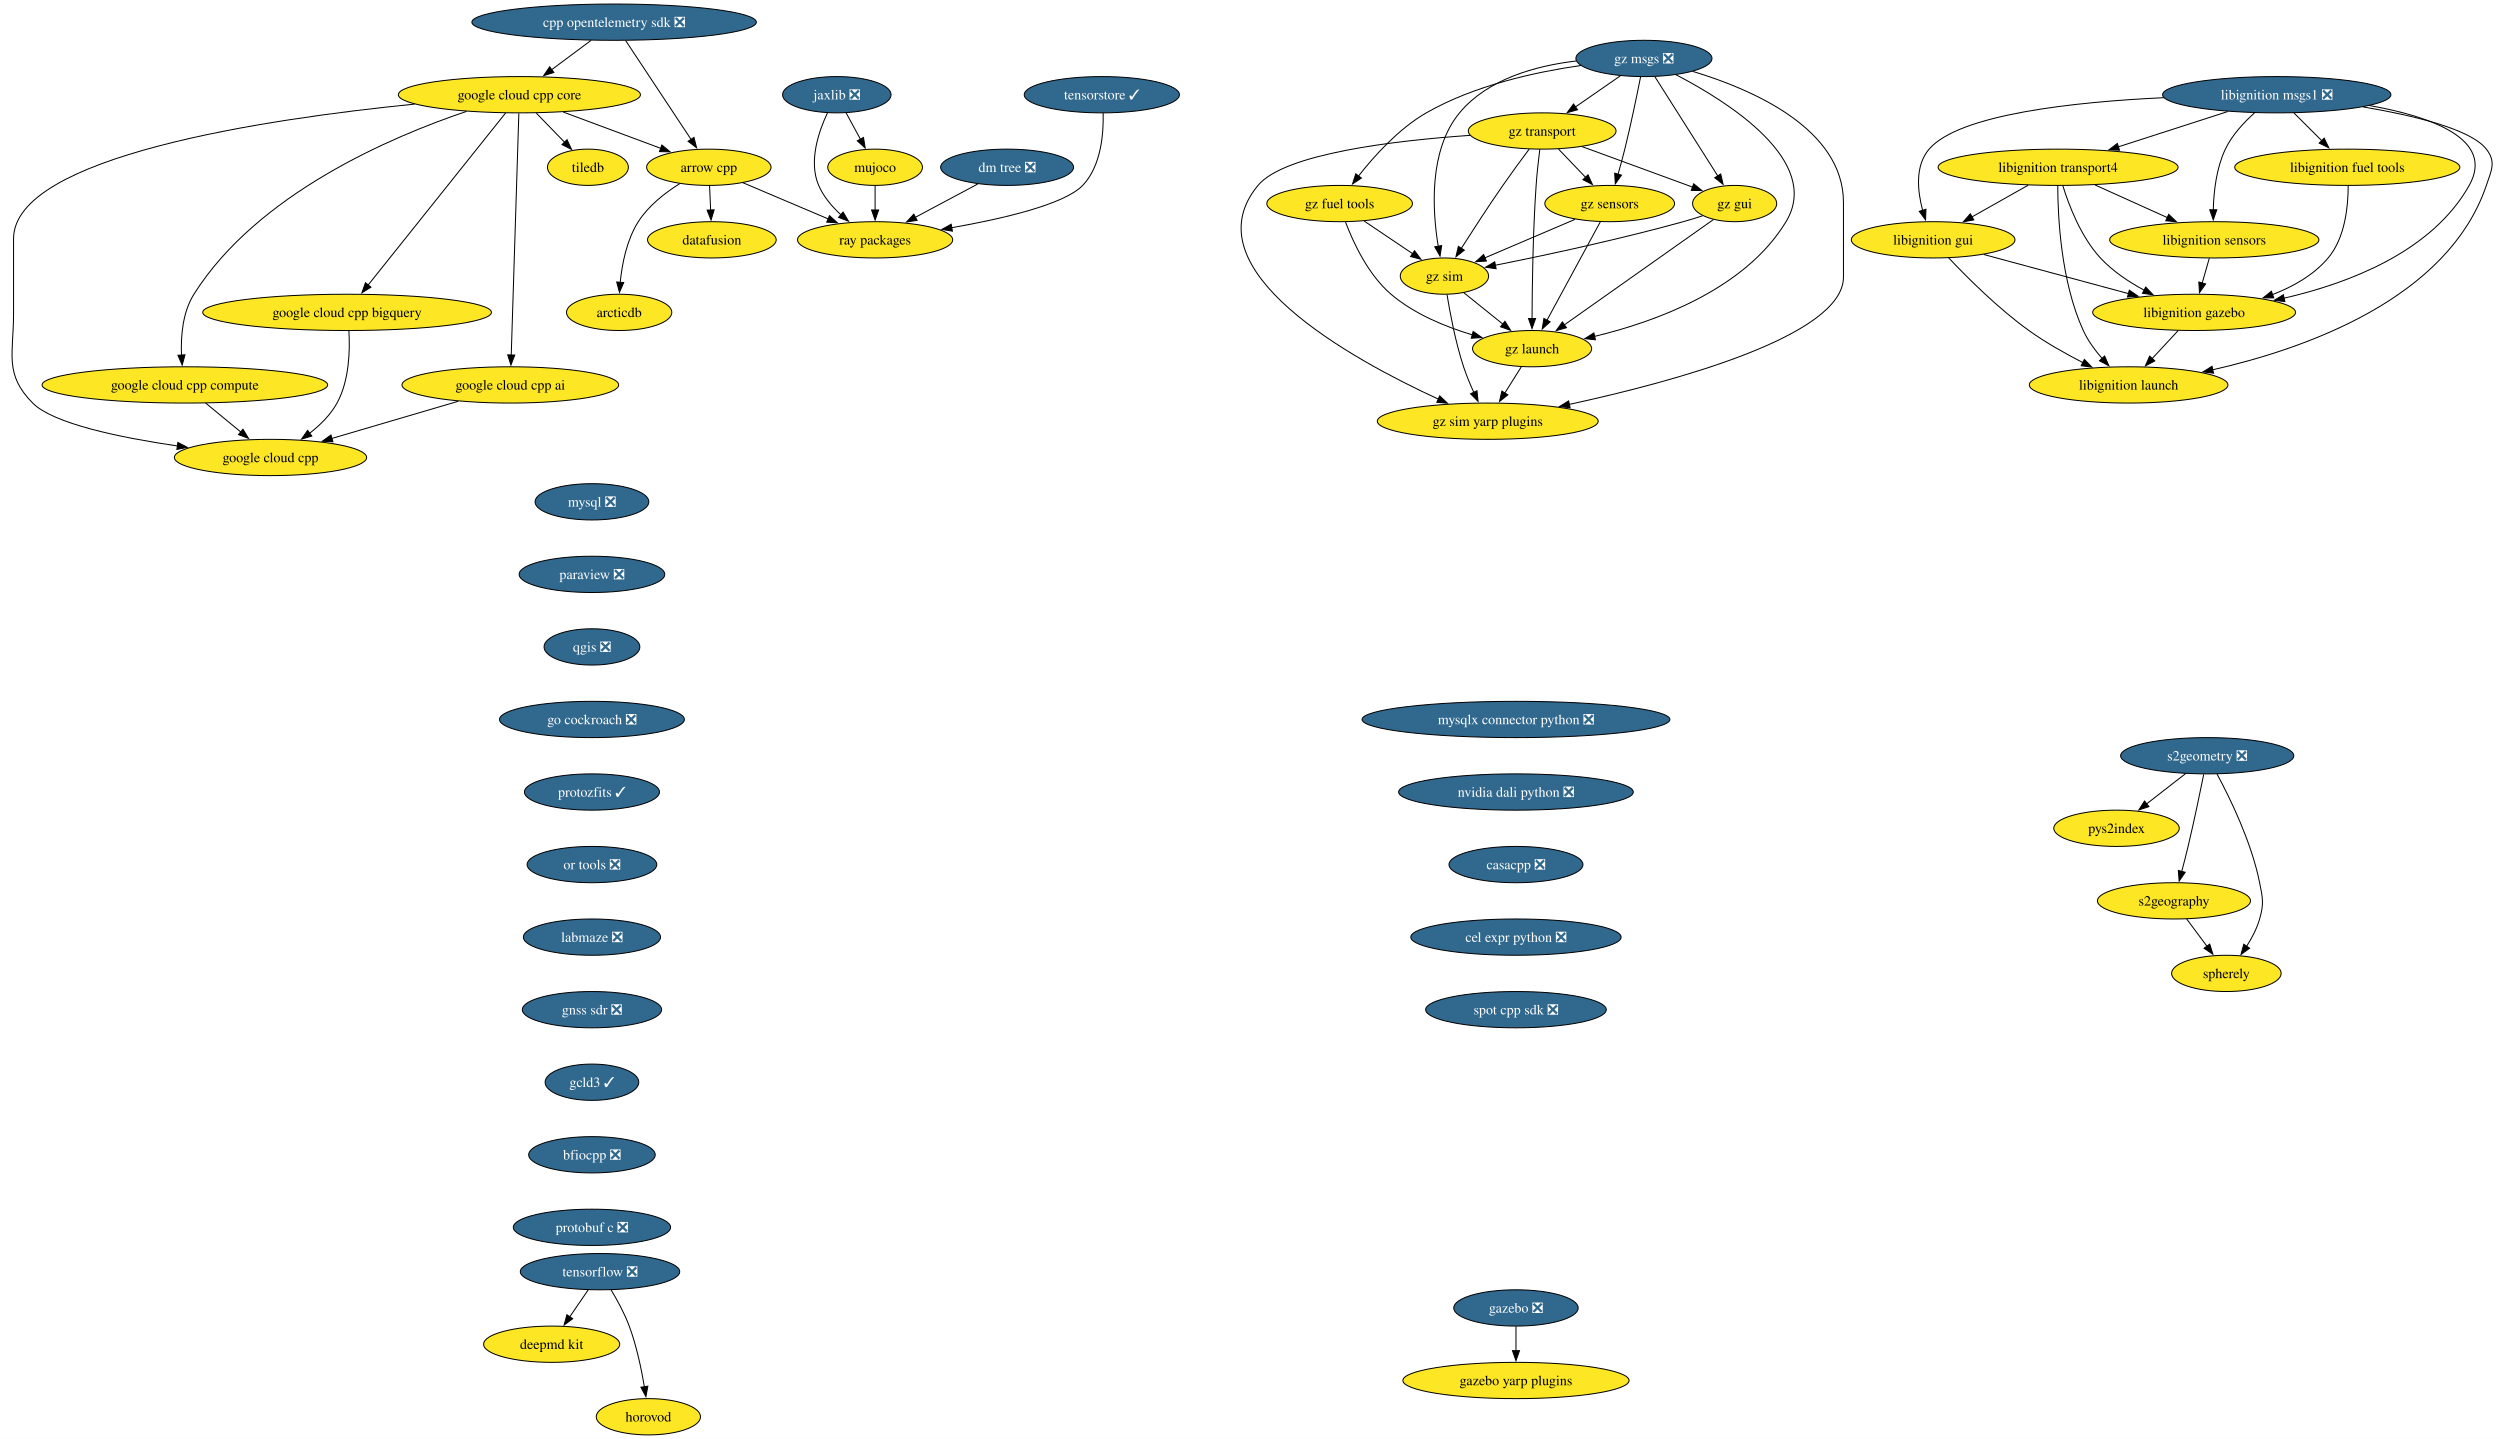
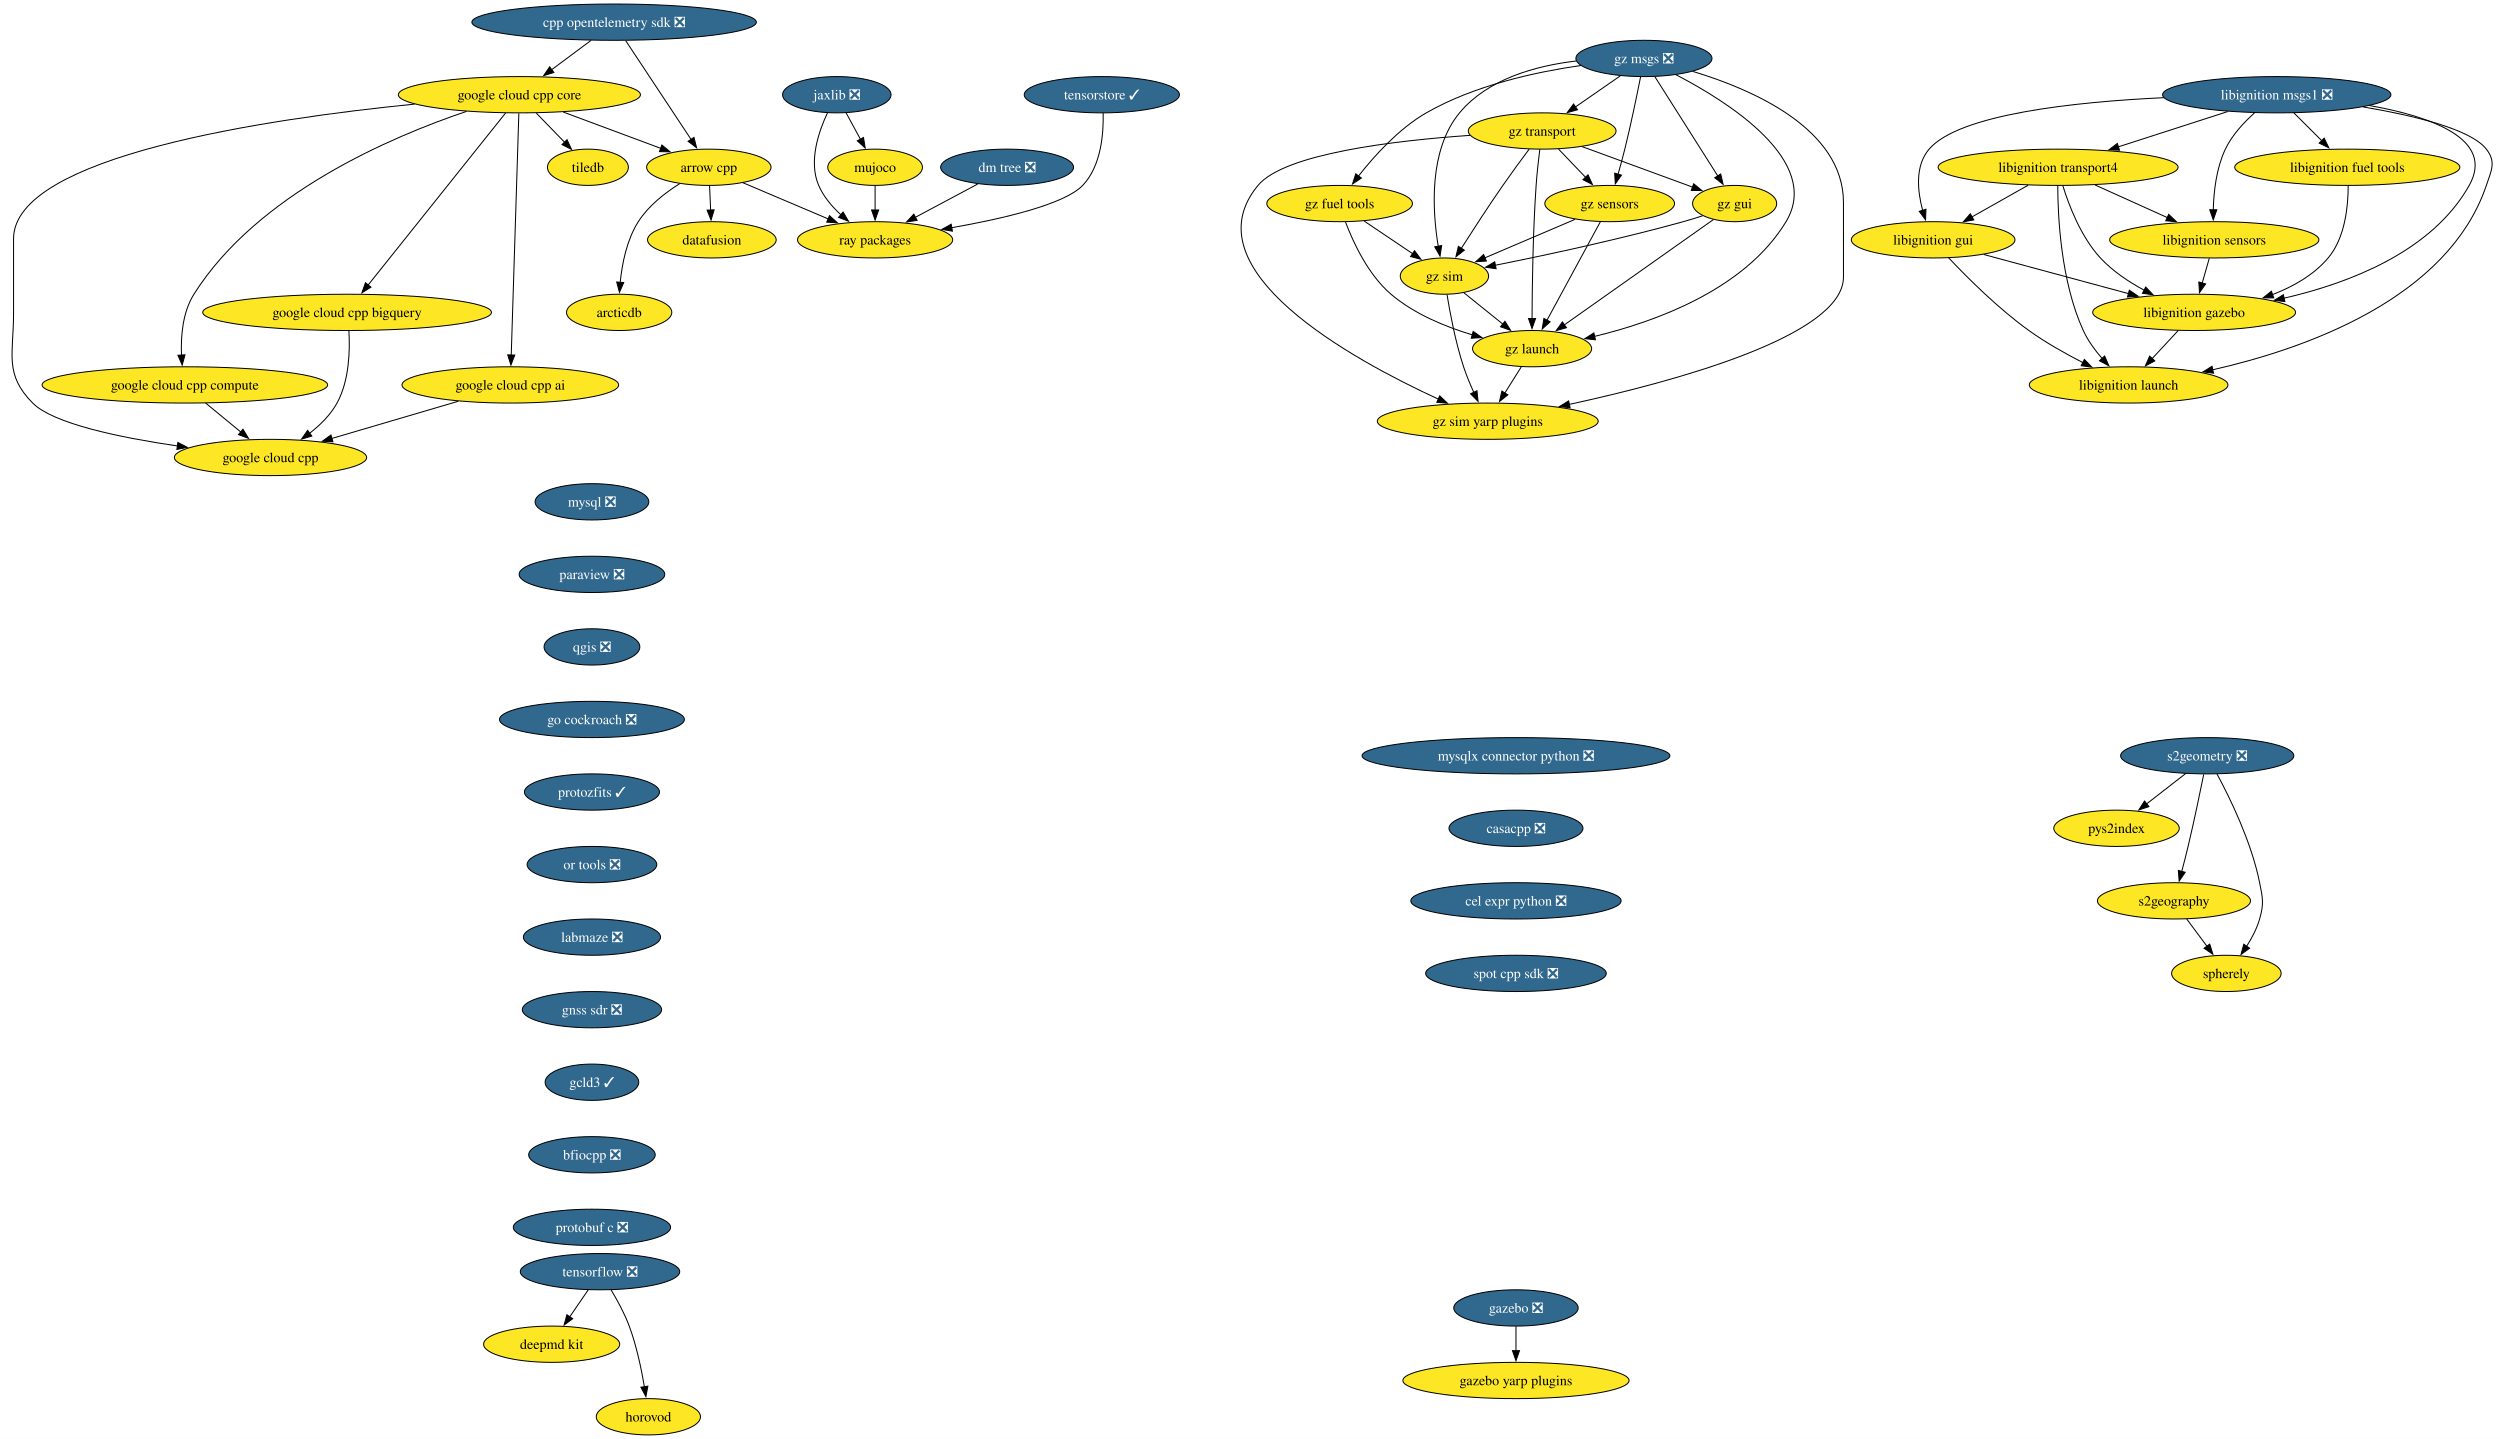
<svg xmlns="http://www.w3.org/2000/svg" xmlns:xlink="http://www.w3.org/1999/xlink" width="2481pt" height="1428pt" viewBox="0.00 0.00 2481.00 1428.00">
  <g id="graph0" class="graph" transform="scale(1 1) rotate(0) translate(4 1424)">
    <polygon fill="white" stroke="none" points="-4,4 -4,-1424 2477.27,-1424 2477.27,4 -4,4" />
    <g id="node1" class="node">
      <g id="a_node1">
        <a xlink:href="https://github.com/conda-forge/arrow-cpp-feedstock" xlink:title="arrow cpp">
          <ellipse fill="#fde725" stroke="black" cx="699.45" cy="-1258" rx="61.73" ry="18" />
          <text xml:space="preserve" text-anchor="middle" x="699.45" y="-1253.33" font-family="Times,serif" font-size="14.00">arrow cpp</text>
        </a>
      </g>
    </g>
    <g id="node2" class="node">
      <g id="a_node2">
        <a xlink:href="https://github.com/conda-forge/ray-packages-feedstock" xlink:title="ray packages">
          <ellipse fill="#fde725" stroke="black" cx="864.45" cy="-1186" rx="76.99" ry="18" />
          <text xml:space="preserve" text-anchor="middle" x="864.45" y="-1181.33" font-family="Times,serif" font-size="14.00">ray packages</text>
        </a>
      </g>
    </g>
    <g id="edge1" class="edge">
      <path fill="none" stroke="black" d="M733.24,-1242.67C757.71,-1232.28 791.09,-1218.12 818.05,-1206.68" />
      <polygon fill="black" stroke="black" points="819.19,-1210 827.03,-1202.88 816.45,-1203.56 819.19,-1210" />
    </g>
    <g id="node3" class="node">
      <g id="a_node3">
        <a xlink:href="https://github.com/conda-forge/datafusion-feedstock" xlink:title="datafusion">
          <ellipse fill="#fde725" stroke="black" cx="702.45" cy="-1186" rx="63.84" ry="18" />
          <text xml:space="preserve" text-anchor="middle" x="702.45" y="-1181.33" font-family="Times,serif" font-size="14.00">datafusion</text>
        </a>
      </g>
    </g>
    <g id="edge2" class="edge">
      <path fill="none" stroke="black" d="M700.19,-1239.7C700.5,-1232.41 700.87,-1223.73 701.23,-1215.54" />
      <polygon fill="black" stroke="black" points="704.72,-1215.76 701.65,-1205.62 697.73,-1215.46 704.72,-1215.76" />
    </g>
    <g id="node4" class="node">
      <g id="a_node4">
        <a xlink:href="https://github.com/conda-forge/arcticdb-feedstock" xlink:title="arcticdb">
          <ellipse fill="#fde725" stroke="black" cx="610.45" cy="-1114" rx="52.26" ry="18" />
          <text xml:space="preserve" text-anchor="middle" x="610.45" y="-1109.33" font-family="Times,serif" font-size="14.00">arcticdb</text>
        </a>
      </g>
    </g>
    <g id="edge3" class="edge">
      <path fill="none" stroke="black" d="M670.55,-1241.76C656.06,-1232.67 639.51,-1219.82 629.45,-1204 617.97,-1185.96 613.32,-1162.11 611.48,-1143.65" />
      <polygon fill="black" stroke="black" points="614.99,-1143.62 610.75,-1133.91 608.01,-1144.15 614.99,-1143.62" />
    </g>
    <g id="node5" class="node">
      <g id="a_node5">
        <a xlink:href="https://github.com/conda-forge/mysql-feedstock/pull/124" xlink:title="mysql ❎">
          <ellipse fill="#31688e" stroke="black" cx="583.45" cy="-926" rx="56.47" ry="18" />
          <text xml:space="preserve" text-anchor="middle" x="583.45" y="-921.33" font-family="Times,serif" font-size="14.00" fill="white">mysql ❎</text>
        </a>
      </g>
    </g>
    <g id="node6" class="node">
      <g id="a_node6">
        <a xlink:href="https://github.com/conda-forge/paraview-feedstock/pull/336" xlink:title="paraview ❎">
          <ellipse fill="#31688e" stroke="black" cx="583.45" cy="-854" rx="72.25" ry="18" />
          <text xml:space="preserve" text-anchor="middle" x="583.45" y="-849.33" font-family="Times,serif" font-size="14.00" fill="white">paraview ❎</text>
        </a>
      </g>
    </g>
    <g id="node7" class="node">
      <g id="a_node7">
        <a xlink:href="https://github.com/conda-forge/qgis-feedstock/pull/597" xlink:title="qgis ❎">
          <ellipse fill="#31688e" stroke="black" cx="583.45" cy="-782" rx="47.53" ry="18" />
          <text xml:space="preserve" text-anchor="middle" x="583.45" y="-777.33" font-family="Times,serif" font-size="14.00" fill="white">qgis ❎</text>
        </a>
      </g>
    </g>
    <g id="node8" class="node">
      <g id="a_node8">
        <a xlink:href="https://github.com/conda-forge/go-cockroach-feedstock/pull/42" xlink:title="go cockroach ❎">
          <ellipse fill="#31688e" stroke="black" cx="583.45" cy="-710" rx="91.72" ry="18" />
          <text xml:space="preserve" text-anchor="middle" x="583.45" y="-705.33" font-family="Times,serif" font-size="14.00" fill="white">go cockroach ❎</text>
        </a>
      </g>
    </g>
    <g id="node25" class="node">
      <g id="a_node25">
        <a xlink:href="https://github.com/conda-forge/protozfits-feedstock/pull/67" xlink:title="protozfits ✓">
          <ellipse fill="#31688e" stroke="black" cx="583.45" cy="-638" rx="66.99" ry="18" />
          <text xml:space="preserve" text-anchor="middle" x="583.45" y="-633.33" font-family="Times,serif" font-size="14.00" fill="white">protozfits ✓</text>
        </a>
      </g>
    </g>
    <g id="node9" class="node">
      <g id="a_node9">
        <a xlink:href="https://github.com/conda-forge/tiledb-feedstock" xlink:title="tiledb">
          <ellipse fill="#fde725" stroke="black" cx="579.45" cy="-1258" rx="40.16" ry="18" />
          <text xml:space="preserve" text-anchor="middle" x="579.45" y="-1253.33" font-family="Times,serif" font-size="14.00">tiledb</text>
        </a>
      </g>
    </g>
    <g id="node10" class="node">
      <g id="a_node10">
        <a xlink:href="https://github.com/conda-forge/tensorflow-feedstock/pull/494" xlink:title="tensorflow ❎">
          <ellipse fill="#31688e" stroke="black" cx="591.45" cy="-162" rx="79.09" ry="18" />
          <text xml:space="preserve" text-anchor="middle" x="591.45" y="-157.32" font-family="Times,serif" font-size="14.00" fill="white">tensorflow ❎</text>
        </a>
      </g>
    </g>
    <g id="node11" class="node">
      <g id="a_node11">
        <a xlink:href="https://github.com/conda-forge/deepmd-kit-feedstock" xlink:title="deepmd kit">
          <ellipse fill="#fde725" stroke="black" cx="543.45" cy="-90" rx="67.52" ry="18" />
          <text xml:space="preserve" text-anchor="middle" x="543.45" y="-85.33" font-family="Times,serif" font-size="14.00">deepmd kit</text>
        </a>
      </g>
    </g>
    <g id="edge7" class="edge">
      <path fill="none" stroke="black" d="M579.83,-144.05C574.29,-135.97 567.53,-126.12 561.35,-117.11" />
      <polygon fill="black" stroke="black" points="564.36,-115.31 555.82,-109.04 558.59,-119.26 564.36,-115.31" />
    </g>
    <g id="node12" class="node">
      <g id="a_node12">
        <a xlink:href="https://github.com/conda-forge/horovod-feedstock" xlink:title="horovod">
          <ellipse fill="#fde725" stroke="black" cx="639.45" cy="-18" rx="51.74" ry="18" />
          <text xml:space="preserve" text-anchor="middle" x="639.45" y="-13.32" font-family="Times,serif" font-size="14.00">horovod</text>
        </a>
      </g>
    </g>
    <g id="edge8" class="edge">
      <path fill="none" stroke="black" d="M602.44,-143.94C608.53,-133.84 615.78,-120.59 620.45,-108 627.69,-88.5 632.5,-65.53 635.48,-47.8" />
      <polygon fill="black" stroke="black" points="638.93,-48.4 637.01,-37.98 632.01,-47.32 638.93,-48.4" />
    </g>
    <g id="node13" class="node">
      <g id="a_node13">
        <a xlink:href="https://github.com/conda-forge/jaxlib-feedstock/pull/348" xlink:title="jaxlib ❎">
          <ellipse fill="#31688e" stroke="black" cx="826.45" cy="-1330" rx="53.84" ry="18" />
          <text xml:space="preserve" text-anchor="middle" x="826.45" y="-1325.33" font-family="Times,serif" font-size="14.00" fill="white">jaxlib ❎</text>
        </a>
      </g>
    </g>
    <g id="edge9" class="edge">
      <path fill="none" stroke="black" d="M817.18,-1311.98C808.49,-1293.59 798.23,-1263.75 808.45,-1240 813.26,-1228.82 821.72,-1218.89 830.63,-1210.74" />
      <polygon fill="black" stroke="black" points="832.67,-1213.6 838.05,-1204.47 828.15,-1208.25 832.67,-1213.6" />
    </g>
    <g id="node14" class="node">
      <g id="a_node14">
        <a xlink:href="https://github.com/conda-forge/mujoco-feedstock" xlink:title="mujoco">
          <ellipse fill="#fde725" stroke="black" cx="864.45" cy="-1258" rx="47" ry="18" />
          <text xml:space="preserve" text-anchor="middle" x="864.45" y="-1253.33" font-family="Times,serif" font-size="14.00">mujoco</text>
        </a>
      </g>
    </g>
    <g id="edge10" class="edge">
      <path fill="none" stroke="black" d="M835.65,-1312.05C839.94,-1304.14 845.16,-1294.54 849.96,-1285.69" />
      <polygon fill="black" stroke="black" points="852.92,-1287.58 854.61,-1277.12 846.77,-1284.24 852.92,-1287.58" />
    </g>
    <g id="edge11" class="edge">
      <path fill="none" stroke="black" d="M864.45,-1239.7C864.45,-1232.41 864.45,-1223.73 864.45,-1215.54" />
      <polygon fill="black" stroke="black" points="867.95,-1215.62 864.45,-1205.62 860.95,-1215.62 867.95,-1215.62" />
    </g>
    <g id="node15" class="node">
      <g id="a_node15">
        <a xlink:href="https://github.com/conda-forge/libignition-transport4-feedstock" xlink:title="libignition transport4">
          <ellipse fill="#fde725" stroke="black" cx="2038.45" cy="-1258" rx="119.08" ry="18" />
          <text xml:space="preserve" text-anchor="middle" x="2038.45" y="-1253.33" font-family="Times,serif" font-size="14.00">libignition transport4</text>
        </a>
      </g>
    </g>
    <g id="node16" class="node">
      <g id="a_node16">
        <a xlink:href="https://github.com/conda-forge/libignition-sensors-feedstock" xlink:title="libignition sensors">
          <ellipse fill="#fde725" stroke="black" cx="2193.45" cy="-1186" rx="103.82" ry="18" />
          <text xml:space="preserve" text-anchor="middle" x="2193.45" y="-1181.33" font-family="Times,serif" font-size="14.00">libignition sensors</text>
        </a>
      </g>
    </g>
    <g id="edge12" class="edge">
      <path fill="none" stroke="black" d="M2075.18,-1240.41C2096.69,-1230.7 2124.04,-1218.34 2147.03,-1207.96" />
      <polygon fill="black" stroke="black" points="2148.19,-1211.28 2155.87,-1203.97 2145.31,-1204.9 2148.19,-1211.28" />
    </g>
    <g id="node17" class="node">
      <g id="a_node17">
        <a xlink:href="https://github.com/conda-forge/libignition-gui-feedstock" xlink:title="libignition gui">
          <ellipse fill="#fde725" stroke="black" cx="1914.45" cy="-1186" rx="81.2" ry="18" />
          <text xml:space="preserve" text-anchor="middle" x="1914.45" y="-1181.33" font-family="Times,serif" font-size="14.00">libignition gui</text>
        </a>
      </g>
    </g>
    <g id="edge13" class="edge">
      <path fill="none" stroke="black" d="M2008.75,-1240.23C1992.02,-1230.79 1970.94,-1218.89 1952.95,-1208.74" />
      <polygon fill="black" stroke="black" points="1954.8,-1205.76 1944.37,-1203.89 1951.36,-1211.86 1954.8,-1205.76" />
    </g>
    <g id="node18" class="node">
      <g id="a_node18">
        <a xlink:href="https://github.com/conda-forge/libignition-gazebo-feedstock" xlink:title="libignition gazebo">
          <ellipse fill="#fde725" stroke="black" cx="2173.45" cy="-1114" rx="100.66" ry="18" />
          <text xml:space="preserve" text-anchor="middle" x="2173.45" y="-1109.33" font-family="Times,serif" font-size="14.00">libignition gazebo</text>
        </a>
      </g>
    </g>
    <g id="edge14" class="edge">
      <path fill="none" stroke="black" d="M2043.12,-1239.8C2049.1,-1220.43 2061.06,-1188.94 2080.45,-1168 2092.57,-1154.91 2108.67,-1144.19 2124.07,-1135.89" />
      <polygon fill="black" stroke="black" points="2125.38,-1139.16 2132.69,-1131.49 2122.19,-1132.92 2125.38,-1139.16" />
    </g>
    <g id="node19" class="node">
      <g id="a_node19">
        <a xlink:href="https://github.com/conda-forge/libignition-launch-feedstock" xlink:title="libignition launch">
          <ellipse fill="#fde725" stroke="black" cx="2108.45" cy="-1042" rx="98.56" ry="18" />
          <text xml:space="preserve" text-anchor="middle" x="2108.45" y="-1037.33" font-family="Times,serif" font-size="14.00">libignition launch</text>
        </a>
      </g>
    </g>
    <g id="edge15" class="edge">
      <path fill="none" stroke="black" d="M2038.12,-1239.68C2038.18,-1209.2 2041.21,-1144.62 2063.45,-1096 2068.02,-1086 2075.03,-1076.41 2082.17,-1068.2" />
      <polygon fill="black" stroke="black" points="2084.62,-1070.72 2088.83,-1061 2079.48,-1065.97 2084.62,-1070.72" />
    </g>
    <g id="edge16" class="edge">
      <path fill="none" stroke="black" d="M2188.5,-1167.7C2186.37,-1160.24 2183.83,-1151.32 2181.44,-1142.97" />
      <polygon fill="black" stroke="black" points="2184.86,-1142.21 2178.75,-1133.56 2178.13,-1144.14 2184.86,-1142.21" />
    </g>
    <g id="edge17" class="edge">
      <path fill="none" stroke="black" d="M1964.69,-1171.42C2005.65,-1160.35 2063.79,-1144.64 2108.31,-1132.6" />
      <polygon fill="black" stroke="black" points="2109.12,-1136.01 2117.86,-1130.02 2107.29,-1129.25 2109.12,-1136.01" />
    </g>
    <g id="edge18" class="edge">
      <path fill="none" stroke="black" d="M1929.79,-1168.18C1947.7,-1149.17 1978.78,-1118 2009.45,-1096 2026.14,-1084.03 2045.85,-1072.94 2063.28,-1064.03" />
      <polygon fill="black" stroke="black" points="2064.5,-1067.33 2071.88,-1059.72 2061.37,-1061.07 2064.5,-1067.33" />
    </g>
    <g id="edge19" class="edge">
      <path fill="none" stroke="black" d="M2157.71,-1096.05C2149.89,-1087.63 2140.28,-1077.28 2131.63,-1067.97" />
      <polygon fill="black" stroke="black" points="2134.44,-1065.84 2125.07,-1060.9 2129.31,-1070.61 2134.44,-1065.84" />
    </g>
    <g id="node20" class="node">
      <g id="a_node20">
        <a xlink:href="https://github.com/conda-forge/libignition-msgs1-feedstock/pull/123" xlink:title="libignition msgs1 ❎">
          <ellipse fill="#31688e" stroke="black" cx="2255.45" cy="-1330" rx="113.29" ry="18" />
          <text xml:space="preserve" text-anchor="middle" x="2255.45" y="-1325.33" font-family="Times,serif" font-size="14.00" fill="white">libignition msgs1 ❎</text>
        </a>
      </g>
    </g>
    <g id="edge20" class="edge">
      <path fill="none" stroke="black" d="M2206.75,-1313.29C2174.61,-1302.92 2132.3,-1289.27 2098.14,-1278.26" />
      <polygon fill="black" stroke="black" points="2099.39,-1274.98 2088.8,-1275.24 2097.24,-1281.64 2099.39,-1274.98" />
    </g>
    <g id="edge21" class="edge">
      <path fill="none" stroke="black" d="M2233.4,-1311.97C2222.85,-1302.55 2211.09,-1289.95 2204.45,-1276 2195.48,-1257.18 2192.89,-1233.7 2192.45,-1215.59" />
      <polygon fill="black" stroke="black" points="2195.95,-1215.8 2192.44,-1205.8 2188.95,-1215.81 2195.95,-1215.8" />
    </g>
    <g id="edge22" class="edge">
      <path fill="none" stroke="black" d="M2143.54,-1327.07C2054.54,-1322.88 1940.19,-1310.66 1910.45,-1276 1896.37,-1259.59 1898.86,-1234.57 1904.02,-1215.23" />
      <polygon fill="black" stroke="black" points="1907.33,-1216.36 1906.91,-1205.78 1900.64,-1214.31 1907.33,-1216.36" />
    </g>
    <g id="edge23" class="edge">
      <path fill="none" stroke="black" d="M2347.63,-1319.23C2408.35,-1308.43 2472.28,-1286.02 2446.45,-1240 2409.55,-1174.25 2327.2,-1142.9 2262.54,-1128.06" />
      <polygon fill="black" stroke="black" points="2263.5,-1124.69 2252.99,-1125.97 2262.01,-1131.53 2263.5,-1124.69" />
    </g>
    <g id="edge24" class="edge">
      <path fill="none" stroke="black" d="M2341.14,-1317.89C2391.44,-1309.41 2448.07,-1295.79 2463.45,-1276 2473.27,-1263.37 2468.58,-1255.16 2463.45,-1240 2425.47,-1127.72 2284.2,-1077.94 2191.73,-1057.01" />
      <polygon fill="black" stroke="black" points="2192.7,-1053.64 2182.19,-1054.92 2191.21,-1060.47 2192.7,-1053.64" />
    </g>
    <g id="node21" class="node">
      <g id="a_node21">
        <a xlink:href="https://github.com/conda-forge/libignition-fuel-tools-feedstock" xlink:title="libignition fuel tools">
          <ellipse fill="#fde725" stroke="black" cx="2325.45" cy="-1258" rx="111.71" ry="18" />
          <text xml:space="preserve" text-anchor="middle" x="2325.45" y="-1253.33" font-family="Times,serif" font-size="14.00">libignition fuel tools</text>
        </a>
      </g>
    </g>
    <g id="edge25" class="edge">
      <path fill="none" stroke="black" d="M2272.39,-1312.05C2280.7,-1303.75 2290.86,-1293.58 2300.07,-1284.38" />
      <polygon fill="black" stroke="black" points="2302.51,-1286.89 2307.1,-1277.35 2297.56,-1281.94 2302.51,-1286.89" />
    </g>
    <g id="edge26" class="edge">
      <path fill="none" stroke="black" d="M2326.33,-1239.52C2326.37,-1219.89 2323.47,-1188.16 2306.45,-1168 2292.18,-1151.1 2271.76,-1139.54 2251.19,-1131.66" />
      <polygon fill="black" stroke="black" points="2252.48,-1128.4 2241.88,-1128.36 2250.14,-1135 2252.48,-1128.4" />
    </g>
    <g id="node22" class="node">
      <g id="a_node22">
        <a xlink:href="https://github.com/conda-forge/gazebo-feedstock/pull/267" xlink:title="gazebo ❎">
          <ellipse fill="#31688e" stroke="black" cx="1500.45" cy="-126" rx="61.73" ry="18" />
          <text xml:space="preserve" text-anchor="middle" x="1500.45" y="-121.33" font-family="Times,serif" font-size="14.00" fill="white">gazebo ❎</text>
        </a>
      </g>
    </g>
    <g id="node23" class="node">
      <g id="a_node23">
        <a xlink:href="https://github.com/conda-forge/gazebo-yarp-plugins-feedstock" xlink:title="gazebo yarp plugins">
          <ellipse fill="#fde725" stroke="black" cx="1500.45" cy="-54" rx="112.24" ry="18" />
          <text xml:space="preserve" text-anchor="middle" x="1500.45" y="-49.33" font-family="Times,serif" font-size="14.00">gazebo yarp plugins</text>
        </a>
      </g>
    </g>
    <g id="edge27" class="edge">
      <path fill="none" stroke="black" d="M1500.45,-107.7C1500.45,-100.41 1500.45,-91.73 1500.45,-83.54" />
      <polygon fill="black" stroke="black" points="1503.95,-83.62 1500.45,-73.62 1496.95,-83.62 1503.95,-83.62" />
    </g>
    <g id="node24" class="node">
      <g id="a_node24">
        <a xlink:href="https://github.com/conda-forge/google-cloud-cpp-feedstock" xlink:title="google cloud cpp">
          <ellipse fill="#fde725" stroke="black" cx="264.45" cy="-970" rx="95.4" ry="18" />
          <text xml:space="preserve" text-anchor="middle" x="264.45" y="-965.33" font-family="Times,serif" font-size="14.00">google cloud cpp</text>
        </a>
      </g>
    </g>
    <g id="node31" class="node">
      <g id="a_node31">
        <a xlink:href="https://github.com/conda-forge/or-tools-feedstock/pull/70" xlink:title="or tools ❎">
          <ellipse fill="#31688e" stroke="black" cx="583.45" cy="-566" rx="64.36" ry="18" />
          <text xml:space="preserve" text-anchor="middle" x="583.45" y="-561.33" font-family="Times,serif" font-size="14.00" fill="white">or tools ❎</text>
        </a>
      </g>
    </g>
    <g id="node26" class="node">
      <g id="a_node26">
        <a xlink:href="https://github.com/conda-forge/s2geometry-feedstock/pull/39" xlink:title="s2geometry ❎">
          <ellipse fill="#31688e" stroke="black" cx="2186.45" cy="-674" rx="85.93" ry="18" />
          <text xml:space="preserve" text-anchor="middle" x="2186.45" y="-669.33" font-family="Times,serif" font-size="14.00" fill="white">s2geometry ❎</text>
        </a>
      </g>
    </g>
    <g id="node27" class="node">
      <g id="a_node27">
        <a xlink:href="https://github.com/conda-forge/pys2index-feedstock" xlink:title="pys2index">
          <ellipse fill="#fde725" stroke="black" cx="2096.45" cy="-602" rx="62.26" ry="18" />
          <text xml:space="preserve" text-anchor="middle" x="2096.45" y="-597.33" font-family="Times,serif" font-size="14.00">pys2index</text>
        </a>
      </g>
    </g>
    <g id="edge29" class="edge">
      <path fill="none" stroke="black" d="M2165.12,-656.41C2153.49,-647.37 2138.92,-636.03 2126.19,-626.13" />
      <polygon fill="black" stroke="black" points="2128.55,-623.53 2118.51,-620.16 2124.25,-629.06 2128.55,-623.53" />
    </g>
    <g id="node28" class="node">
      <g id="a_node28">
        <a xlink:href="https://github.com/conda-forge/s2geography-feedstock" xlink:title="s2geography">
          <ellipse fill="#fde725" stroke="black" cx="2153.45" cy="-530" rx="75.94" ry="18" />
          <text xml:space="preserve" text-anchor="middle" x="2153.45" y="-525.33" font-family="Times,serif" font-size="14.00">s2geography</text>
        </a>
      </g>
    </g>
    <g id="edge30" class="edge">
      <path fill="none" stroke="black" d="M2182.98,-655.55C2179.35,-637.57 2173.35,-608.74 2167.45,-584 2165.52,-575.91 2163.28,-567.18 2161.16,-559.17" />
      <polygon fill="black" stroke="black" points="2164.56,-558.35 2158.59,-549.6 2157.8,-560.16 2164.56,-558.35" />
    </g>
    <g id="node29" class="node">
      <g id="a_node29">
        <a xlink:href="https://github.com/conda-forge/spherely-feedstock" xlink:title="spherely">
          <ellipse fill="#fde725" stroke="black" cx="2205.45" cy="-458" rx="54.36" ry="18" />
          <text xml:space="preserve" text-anchor="middle" x="2205.45" y="-453.32" font-family="Times,serif" font-size="14.00">spherely</text>
        </a>
      </g>
    </g>
    <g id="edge31" class="edge">
      <path fill="none" stroke="black" d="M2196.14,-655.89C2208.81,-632.44 2230.35,-588.57 2238.45,-548 2241.58,-532.31 2242.85,-527.38 2238.45,-512 2235.74,-502.52 2230.78,-493.08 2225.52,-484.85" />
      <polygon fill="black" stroke="black" points="2228.5,-483 2219.95,-476.74 2222.73,-486.96 2228.5,-483" />
    </g>
    <g id="edge32" class="edge">
      <path fill="none" stroke="black" d="M2166.04,-512.05C2172.1,-503.89 2179.51,-493.91 2186.26,-484.82" />
      <polygon fill="black" stroke="black" points="2188.92,-487.12 2192.07,-477 2183.3,-482.94 2188.92,-487.12" />
    </g>
    <g id="node30" class="node">
      <g id="a_node30">
        <a xlink:href="https://github.com/conda-forge/dm-tree-feedstock/pull/50" xlink:title="dm tree ❎">
          <ellipse fill="#31688e" stroke="black" cx="995.45" cy="-1258" rx="65.94" ry="18" />
          <text xml:space="preserve" text-anchor="middle" x="995.45" y="-1253.33" font-family="Times,serif" font-size="14.00" fill="white">dm tree ❎</text>
        </a>
      </g>
    </g>
    <g id="edge33" class="edge">
      <path fill="none" stroke="black" d="M966.38,-1241.46C948.15,-1231.72 924.4,-1219.03 904.41,-1208.35" />
      <polygon fill="black" stroke="black" points="906.15,-1205.32 895.68,-1203.69 902.85,-1211.49 906.15,-1205.32" />
    </g>
    <g id="node32" class="node">
      <g id="a_node32">
        <a xlink:href="https://github.com/conda-forge/labmaze-feedstock/pull/20" xlink:title="labmaze ❎">
          <ellipse fill="#31688e" stroke="black" cx="583.45" cy="-494" rx="68.04" ry="18" />
          <text xml:space="preserve" text-anchor="middle" x="583.45" y="-489.32" font-family="Times,serif" font-size="14.00" fill="white">labmaze ❎</text>
        </a>
      </g>
    </g>
    <g id="node46" class="node">
      <g id="a_node46">
        <a xlink:href="https://github.com/conda-forge/gnss-sdr-feedstock/pull/50" xlink:title="gnss sdr ❎">
          <ellipse fill="#31688e" stroke="black" cx="583.45" cy="-422" rx="69.1" ry="18" />
          <text xml:space="preserve" text-anchor="middle" x="583.45" y="-417.32" font-family="Times,serif" font-size="14.00" fill="white">gnss sdr ❎</text>
        </a>
      </g>
    </g>
    <g id="node33" class="node">
      <g id="a_node33">
        <a xlink:href="https://github.com/conda-forge/cpp-opentelemetry-sdk-feedstock/pull/88" xlink:title="cpp opentelemetry sdk ❎">
          <ellipse fill="#31688e" stroke="black" cx="605.45" cy="-1402" rx="141.17" ry="18" />
          <text xml:space="preserve" text-anchor="middle" x="605.45" y="-1397.33" font-family="Times,serif" font-size="14.00" fill="white">cpp opentelemetry sdk ❎</text>
        </a>
      </g>
    </g>
    <g id="edge36" class="edge">
      <path fill="none" stroke="black" d="M616.97,-1383.59C633.2,-1359.08 662.91,-1314.19 681.89,-1285.52" />
      <polygon fill="black" stroke="black" points="684.68,-1287.64 687.29,-1277.37 678.85,-1283.78 684.68,-1287.64" />
    </g>
    <g id="node34" class="node">
      <g id="a_node34">
        <a xlink:href="https://github.com/conda-forge/google-cloud-cpp-core-feedstock" xlink:title="google cloud cpp core">
          <ellipse fill="#fde725" stroke="black" cx="511.45" cy="-1330" rx="120.13" ry="18" />
          <text xml:space="preserve" text-anchor="middle" x="511.45" y="-1325.33" font-family="Times,serif" font-size="14.00">google cloud cpp core</text>
        </a>
      </g>
    </g>
    <g id="edge37" class="edge">
      <path fill="none" stroke="black" d="M582.69,-1384.05C570.89,-1375.26 556.27,-1364.38 543.36,-1354.76" />
      <polygon fill="black" stroke="black" points="545.64,-1352.1 535.53,-1348.94 541.46,-1357.72 545.64,-1352.1" />
    </g>
    <g id="edge38" class="edge">
      <path fill="none" stroke="black" d="M555.05,-1312.76C584.03,-1301.97 622.09,-1287.8 651.86,-1276.72" />
      <polygon fill="black" stroke="black" points="652.85,-1280.09 661,-1273.32 650.41,-1273.53 652.85,-1280.09" />
    </g>
    <g id="edge39" class="edge">
      <path fill="none" stroke="black" d="M528.26,-1311.7C536.69,-1303.02 547.03,-1292.37 556.21,-1282.92" />
      <polygon fill="black" stroke="black" points="558.71,-1285.37 563.17,-1275.76 553.69,-1280.49 558.71,-1285.37" />
    </g>
    <g id="edge40" class="edge">
      <path fill="none" stroke="black" d="M407.43,-1320.68C260.39,-1306.01 9.45,-1268.97 9.45,-1187 9.45,-1187 9.45,-1187 9.45,-1113 9.45,-1072.55 0,-1052.75 28.45,-1024 48.7,-1003.54 114.95,-989.79 172.13,-981.43" />
      <polygon fill="black" stroke="black" points="172.51,-984.91 181.92,-980.05 171.53,-977.98 172.51,-984.91" />
    </g>
    <g id="node35" class="node">
      <g id="a_node35">
        <a xlink:href="https://github.com/conda-forge/google-cloud-cpp-compute-feedstock" xlink:title="google cloud cpp compute">
          <ellipse fill="#fde725" stroke="black" cx="179.45" cy="-1042" rx="141.7" ry="18" />
          <text xml:space="preserve" text-anchor="middle" x="179.45" y="-1037.33" font-family="Times,serif" font-size="14.00">google cloud cpp compute</text>
        </a>
      </g>
    </g>
    <g id="edge41" class="edge">
      <path fill="none" stroke="black" d="M458.99,-1313.47C384.8,-1288.48 251.27,-1231.77 188.45,-1132 177.18,-1114.1 175.35,-1090.07 176.11,-1071.48" />
      <polygon fill="black" stroke="black" points="179.59,-1071.91 176.8,-1061.69 172.61,-1071.42 179.59,-1071.91" />
    </g>
    <g id="node36" class="node">
      <g id="a_node36">
        <a xlink:href="https://github.com/conda-forge/google-cloud-cpp-bigquery-feedstock" xlink:title="google cloud cpp bigquery">
          <ellipse fill="#fde725" stroke="black" cx="340.45" cy="-1114" rx="143.28" ry="18" />
          <text xml:space="preserve" text-anchor="middle" x="340.45" y="-1109.33" font-family="Times,serif" font-size="14.00">google cloud cpp bigquery</text>
        </a>
      </g>
    </g>
    <g id="edge42" class="edge">
      <path fill="none" stroke="black" d="M497.74,-1311.85C467.85,-1274.44 396.64,-1185.32 361.21,-1140.98" />
      <polygon fill="black" stroke="black" points="364.14,-1139.04 355.16,-1133.41 358.67,-1143.41 364.14,-1139.04" />
    </g>
    <g id="node37" class="node">
      <g id="a_node37">
        <a xlink:href="https://github.com/conda-forge/google-cloud-cpp-ai-feedstock" xlink:title="google cloud cpp ai">
          <ellipse fill="#fde725" stroke="black" cx="502.45" cy="-1042" rx="107.5" ry="18" />
          <text xml:space="preserve" text-anchor="middle" x="502.45" y="-1037.33" font-family="Times,serif" font-size="14.00">google cloud cpp ai</text>
        </a>
      </g>
    </g>
    <g id="edge43" class="edge">
      <path fill="none" stroke="black" d="M510.9,-1311.54C509.4,-1263.76 505.2,-1130.51 503.35,-1071.61" />
      <polygon fill="black" stroke="black" points="506.85,-1071.63 503.04,-1061.74 499.85,-1071.85 506.85,-1071.63" />
    </g>
    <g id="edge69" class="edge">
      <path fill="none" stroke="black" d="M200.02,-1024.05C210.49,-1015.43 223.4,-1004.8 234.91,-995.32" />
      <polygon fill="black" stroke="black" points="237.1,-998.05 242.6,-988.99 232.65,-992.65 237.1,-998.05" />
    </g>
    <g id="edge70" class="edge">
      <path fill="none" stroke="black" d="M342.24,-1095.78C343.4,-1076.95 342.82,-1046.48 330.45,-1024 323.98,-1012.25 313.74,-1002.14 303.23,-994" />
      <polygon fill="black" stroke="black" points="305.41,-991.25 295.25,-988.24 301.31,-996.93 305.41,-991.25" />
    </g>
    <g id="edge71" class="edge">
      <path fill="none" stroke="black" d="M450.81,-1025.81C413.82,-1014.93 363.88,-1000.24 325.01,-988.81" />
      <polygon fill="black" stroke="black" points="326.39,-985.57 315.81,-986.11 324.42,-992.29 326.39,-985.57" />
    </g>
    <g id="node38" class="node">
      <g id="a_node38">
        <a xlink:href="https://github.com/conda-forge/gz-msgs-feedstock/pull/97" xlink:title="gz msgs ❎">
          <ellipse fill="#31688e" stroke="black" cx="1627.45" cy="-1366" rx="67.52" ry="18" />
          <text xml:space="preserve" text-anchor="middle" x="1627.45" y="-1361.33" font-family="Times,serif" font-size="14.00" fill="white">gz msgs ❎</text>
        </a>
      </g>
    </g>
    <g id="node39" class="node">
      <g id="a_node39">
        <a xlink:href="https://github.com/conda-forge/gz-transport-feedstock" xlink:title="gz transport">
          <ellipse fill="#fde725" stroke="black" cx="1526.45" cy="-1294" rx="73.3" ry="18" />
          <text xml:space="preserve" text-anchor="middle" x="1526.45" y="-1289.33" font-family="Times,serif" font-size="14.00">gz transport</text>
        </a>
      </g>
    </g>
    <g id="edge44" class="edge">
      <path fill="none" stroke="black" d="M1604.02,-1348.76C1590.73,-1339.55 1573.89,-1327.88 1559.3,-1317.77" />
      <polygon fill="black" stroke="black" points="1561.55,-1315.07 1551.34,-1312.25 1557.57,-1320.82 1561.55,-1315.07" />
    </g>
    <g id="node40" class="node">
      <g id="a_node40">
        <a xlink:href="https://github.com/conda-forge/gz-fuel-tools-feedstock" xlink:title="gz fuel tools">
          <ellipse fill="#fde725" stroke="black" cx="1325.45" cy="-1222" rx="72.25" ry="18" />
          <text xml:space="preserve" text-anchor="middle" x="1325.45" y="-1217.33" font-family="Times,serif" font-size="14.00">gz fuel tools</text>
        </a>
      </g>
    </g>
    <g id="edge45" class="edge">
      <path fill="none" stroke="black" d="M1564.9,-1359.01C1519.82,-1352.54 1458.82,-1339.22 1411.45,-1312 1384.11,-1296.29 1359.85,-1269.34 1344.13,-1249.21" />
      <polygon fill="black" stroke="black" points="1347.06,-1247.29 1338.24,-1241.43 1341.49,-1251.51 1347.06,-1247.29" />
    </g>
    <g id="node41" class="node">
      <g id="a_node41">
        <a xlink:href="https://github.com/conda-forge/gz-gui-feedstock" xlink:title="gz gui">
          <ellipse fill="#fde725" stroke="black" cx="1717.45" cy="-1222" rx="41.74" ry="18" />
          <text xml:space="preserve" text-anchor="middle" x="1717.45" y="-1217.33" font-family="Times,serif" font-size="14.00">gz gui</text>
        </a>
      </g>
    </g>
    <g id="edge46" class="edge">
      <path fill="none" stroke="black" d="M1638.3,-1347.87C1653.86,-1323.33 1682.63,-1277.94 1700.86,-1249.17" />
      <polygon fill="black" stroke="black" points="1703.63,-1251.35 1706.02,-1241.03 1697.71,-1247.6 1703.63,-1251.35" />
    </g>
    <g id="node42" class="node">
      <g id="a_node42">
        <a xlink:href="https://github.com/conda-forge/gz-sensors-feedstock" xlink:title="gz sensors">
          <ellipse fill="#fde725" stroke="black" cx="1593.45" cy="-1222" rx="64.36" ry="18" />
          <text xml:space="preserve" text-anchor="middle" x="1593.45" y="-1217.33" font-family="Times,serif" font-size="14.00">gz sensors</text>
        </a>
      </g>
    </g>
    <g id="edge47" class="edge">
      <path fill="none" stroke="black" d="M1624.07,-1347.53C1620.51,-1329.53 1614.57,-1300.69 1608.45,-1276 1606.44,-1267.89 1604.05,-1259.15 1601.78,-1251.14" />
      <polygon fill="black" stroke="black" points="1605.15,-1250.2 1599.02,-1241.56 1598.43,-1252.14 1605.15,-1250.2" />
    </g>
    <g id="node43" class="node">
      <g id="a_node43">
        <a xlink:href="https://github.com/conda-forge/gz-sim-feedstock" xlink:title="gz sim">
          <ellipse fill="#fde725" stroke="black" cx="1429.45" cy="-1150" rx="43.84" ry="18" />
          <text xml:space="preserve" text-anchor="middle" x="1429.45" y="-1145.33" font-family="Times,serif" font-size="14.00">gz sim</text>
        </a>
      </g>
    </g>
    <g id="edge48" class="edge">
      <path fill="none" stroke="black" d="M1560.27,-1363.48C1520.42,-1358.79 1472.38,-1345.78 1444.45,-1312 1413.59,-1274.68 1417.51,-1214.55 1423.35,-1179.3" />
      <polygon fill="black" stroke="black" points="1426.72,-1180.32 1425.08,-1169.86 1419.83,-1179.06 1426.72,-1180.32" />
    </g>
    <g id="node44" class="node">
      <g id="a_node44">
        <a xlink:href="https://github.com/conda-forge/gz-launch-feedstock" xlink:title="gz launch">
          <ellipse fill="#fde725" stroke="black" cx="1516.45" cy="-1078" rx="59.1" ry="18" />
          <text xml:space="preserve" text-anchor="middle" x="1516.45" y="-1073.33" font-family="Times,serif" font-size="14.00">gz launch</text>
        </a>
      </g>
    </g>
    <g id="edge49" class="edge">
      <path fill="none" stroke="black" d="M1659.24,-1349.83C1711.1,-1322.9 1804.66,-1263.95 1768.45,-1204 1727.85,-1136.81 1638.88,-1104.71 1578.29,-1090.13" />
      <polygon fill="black" stroke="black" points="1579.33,-1086.78 1568.8,-1087.95 1577.76,-1093.6 1579.33,-1086.78" />
    </g>
    <g id="node45" class="node">
      <g id="a_node45">
        <a xlink:href="https://github.com/conda-forge/gz-sim-yarp-plugins-feedstock" xlink:title="gz sim yarp plugins">
          <ellipse fill="#fde725" stroke="black" cx="1472.45" cy="-1006" rx="109.61" ry="18" />
          <text xml:space="preserve" text-anchor="middle" x="1472.45" y="-1001.33" font-family="Times,serif" font-size="14.00">gz sim yarp plugins</text>
        </a>
      </g>
    </g>
    <g id="edge50" class="edge">
      <path fill="none" stroke="black" d="M1675.88,-1353.13C1734.5,-1335.53 1825.45,-1296.39 1825.45,-1223 1825.45,-1223 1825.45,-1223 1825.45,-1149 1825.45,-1090.68 1657.53,-1045.26 1553.32,-1022.69" />
      <polygon fill="black" stroke="black" points="1554.18,-1019.29 1543.67,-1020.63 1552.72,-1026.14 1554.18,-1019.29" />
    </g>
    <g id="edge51" class="edge">
      <path fill="none" stroke="black" d="M1566.02,-1278.5C1598.13,-1266.73 1643.24,-1250.2 1675.87,-1238.24" />
      <polygon fill="black" stroke="black" points="1676.81,-1241.62 1685,-1234.89 1674.41,-1235.05 1676.81,-1241.62" />
    </g>
    <g id="edge52" class="edge">
      <path fill="none" stroke="black" d="M1542.67,-1276.05C1550.73,-1267.63 1560.64,-1257.28 1569.55,-1247.97" />
      <polygon fill="black" stroke="black" points="1571.95,-1250.53 1576.33,-1240.88 1566.89,-1245.69 1571.95,-1250.53" />
    </g>
    <g id="edge53" class="edge">
      <path fill="none" stroke="black" d="M1513.55,-1275.99C1505.83,-1265.68 1495.91,-1252.21 1487.45,-1240 1473.07,-1219.25 1457.48,-1195.24 1446.09,-1177.39" />
      <polygon fill="black" stroke="black" points="1449.2,-1175.76 1440.88,-1169.2 1443.29,-1179.51 1449.2,-1175.76" />
    </g>
    <g id="edge54" class="edge">
      <path fill="none" stroke="black" d="M1524.12,-1275.85C1522.81,-1265.49 1521.28,-1252.01 1520.45,-1240 1517.26,-1193.75 1516.53,-1139.87 1516.4,-1107.64" />
      <polygon fill="black" stroke="black" points="1519.9,-1107.92 1516.38,-1097.93 1512.9,-1107.94 1519.9,-1107.92" />
    </g>
    <g id="edge55" class="edge">
      <path fill="none" stroke="black" d="M1454.83,-1289.66C1380.25,-1284.5 1270.69,-1271.63 1244.45,-1240 1175.16,-1156.47 1337.59,-1067.35 1423.48,-1027.88" />
      <polygon fill="black" stroke="black" points="1424.76,-1031.14 1432.43,-1023.83 1421.88,-1024.76 1424.76,-1031.14" />
    </g>
    <g id="edge56" class="edge">
      <path fill="none" stroke="black" d="M1349.83,-1204.59C1364.25,-1194.88 1382.66,-1182.49 1398.14,-1172.07" />
      <polygon fill="black" stroke="black" points="1399.75,-1175.21 1406.09,-1166.72 1395.84,-1169.4 1399.75,-1175.21" />
    </g>
    <g id="edge57" class="edge">
      <path fill="none" stroke="black" d="M1331.32,-1203.56C1338.83,-1183.68 1353.69,-1151.41 1376.45,-1132 1399.39,-1112.43 1430.29,-1099.72 1457.22,-1091.66" />
      <polygon fill="black" stroke="black" points="1457.97,-1095.09 1466.64,-1089 1456.07,-1088.35 1457.97,-1095.09" />
    </g>
    <g id="edge58" class="edge">
      <path fill="none" stroke="black" d="M1685.77,-1209.89C1679.41,-1207.81 1672.74,-1205.75 1666.45,-1204 1602.7,-1186.3 1528.06,-1170.38 1479.82,-1160.72" />
      <polygon fill="black" stroke="black" points="1480.73,-1157.33 1470.24,-1158.81 1479.36,-1164.19 1480.73,-1157.33" />
    </g>
    <g id="edge59" class="edge">
      <path fill="none" stroke="black" d="M1696.32,-1206.07C1661.05,-1181.15 1589.96,-1130.94 1548.5,-1101.64" />
      <polygon fill="black" stroke="black" points="1550.55,-1098.81 1540.37,-1095.9 1546.52,-1104.53 1550.55,-1098.81" />
    </g>
    <g id="edge60" class="edge">
      <path fill="none" stroke="black" d="M1559.07,-1206.33C1532.95,-1195.18 1496.97,-1179.82 1469.54,-1168.11" />
      <polygon fill="black" stroke="black" points="1471.07,-1164.96 1460.5,-1164.25 1468.33,-1171.4 1471.07,-1164.96" />
    </g>
    <g id="edge61" class="edge">
      <path fill="none" stroke="black" d="M1584.16,-1203.87C1570.98,-1179.56 1546.72,-1134.82 1531.1,-1106.01" />
      <polygon fill="black" stroke="black" points="1534.33,-1104.64 1526.49,-1097.52 1528.18,-1107.98 1534.33,-1104.64" />
    </g>
    <g id="edge62" class="edge">
      <path fill="none" stroke="black" d="M1448.76,-1133.46C1460.12,-1124.32 1474.7,-1112.59 1487.43,-1102.35" />
      <polygon fill="black" stroke="black" points="1489.51,-1105.17 1495.11,-1096.17 1485.12,-1099.71 1489.51,-1105.17" />
    </g>
    <g id="edge63" class="edge">
      <path fill="none" stroke="black" d="M1432.02,-1131.65C1434.97,-1113.5 1440.45,-1084.31 1448.45,-1060 1451.23,-1051.56 1454.93,-1042.65 1458.59,-1034.61" />
      <polygon fill="black" stroke="black" points="1461.72,-1036.19 1462.83,-1025.66 1455.39,-1033.2 1461.72,-1036.19" />
    </g>
    <g id="edge64" class="edge">
      <path fill="none" stroke="black" d="M1505.8,-1060.05C1500.84,-1052.18 1494.84,-1042.62 1489.29,-1033.79" />
      <polygon fill="black" stroke="black" points="1492.4,-1032.16 1484.11,-1025.56 1486.47,-1035.89 1492.4,-1032.16" />
    </g>
    <g id="node47" class="node">
      <g id="a_node47">
        <a xlink:href="https://github.com/conda-forge/gcld3-feedstock/pull/20" xlink:title="gcld3 ✓">
          <ellipse fill="#31688e" stroke="black" cx="583.45" cy="-350" rx="46.47" ry="18" />
          <text xml:space="preserve" text-anchor="middle" x="583.45" y="-345.32" font-family="Times,serif" font-size="14.00" fill="white">gcld3 ✓</text>
        </a>
      </g>
    </g>
    <g id="node49" class="node">
      <g id="a_node49">
        <a xlink:href="https://github.com/conda-forge/bfiocpp-feedstock/pull/21" xlink:title="bfiocpp ❎">
          <ellipse fill="#31688e" stroke="black" cx="583.45" cy="-278" rx="62.78" ry="18" />
          <text xml:space="preserve" text-anchor="middle" x="583.45" y="-273.32" font-family="Times,serif" font-size="14.00" fill="white">bfiocpp ❎</text>
        </a>
      </g>
    </g>
    <g id="node48" class="node">
      <g id="a_node48">
        <a xlink:href="https://github.com/conda-forge/tensorstore-feedstock/pull/81" xlink:title="tensorstore ✓">
          <ellipse fill="#31688e" stroke="black" cx="1089.45" cy="-1330" rx="76.99" ry="18" />
          <text xml:space="preserve" text-anchor="middle" x="1089.45" y="-1325.33" font-family="Times,serif" font-size="14.00" fill="white">tensorstore ✓</text>
        </a>
      </g>
    </g>
    <g id="edge67" class="edge">
      <path fill="none" stroke="black" d="M1090.76,-1311.83C1091.29,-1291.88 1088.93,-1259.27 1070.45,-1240 1052.35,-1221.13 991.24,-1206.92 940.24,-1197.99" />
      <polygon fill="black" stroke="black" points="941.14,-1194.59 930.69,-1196.36 939.96,-1201.49 941.14,-1194.59" />
    </g>
    <g id="node50" class="node">
      <g id="a_node50">
        <a xlink:href="https://github.com/conda-forge/protobuf-c-feedstock/pull/11" xlink:title="protobuf c ❎">
          <ellipse fill="#31688e" stroke="black" cx="583.45" cy="-206" rx="78.04" ry="18" />
          <text xml:space="preserve" text-anchor="middle" x="583.45" y="-201.32" font-family="Times,serif" font-size="14.00" fill="white">protobuf c ❎</text>
        </a>
      </g>
    </g>
    <g id="node51" class="node">
      <g id="a_node51">
        <a xlink:href="https://github.com/conda-forge/mysqlx-connector-python-feedstock/pull/19" xlink:title="mysqlx connector python ❎">
-           <ellipse fill="#31688e" stroke="black" cx="1500.45" cy="-710" rx="152.75" ry="18" />
-           <text xml:space="preserve" text-anchor="middle" x="1500.45" y="-705.33" font-family="Times,serif" font-size="14.00" fill="white">mysqlx connector python ❎</text>
+           <ellipse fill="#31688e" stroke="black" cx="1500.45" cy="-674" rx="152.75" ry="18" />
+           <text xml:space="preserve" text-anchor="middle" x="1500.45" y="-669.33" font-family="Times,serif" font-size="14.00" fill="white">mysqlx connector python ❎</text>
        </a>
      </g>
    </g>
    <g id="node52" class="node">
      <g id="a_node52">
-         <a xlink:href="https://github.com/conda-forge/nvidia-dali-python-feedstock/pull/76" xlink:title="nvidia dali python ❎">
-           <ellipse fill="#31688e" stroke="black" cx="1500.45" cy="-638" rx="116.45" ry="18" />
-           <text xml:space="preserve" text-anchor="middle" x="1500.45" y="-633.33" font-family="Times,serif" font-size="14.00" fill="white">nvidia dali python ❎</text>
+         <a xlink:href="https://github.com/conda-forge/casacpp-feedstock/pull/16" xlink:title="casacpp ❎">
+           <ellipse fill="#31688e" stroke="black" cx="1500.45" cy="-602" rx="66.47" ry="18" />
+           <text xml:space="preserve" text-anchor="middle" x="1500.45" y="-597.33" font-family="Times,serif" font-size="14.00" fill="white">casacpp ❎</text>
        </a>
      </g>
    </g>
    <g id="node53" class="node">
      <g id="a_node53">
-         <a xlink:href="https://github.com/conda-forge/casacpp-feedstock/pull/16" xlink:title="casacpp ❎">
-           <ellipse fill="#31688e" stroke="black" cx="1500.45" cy="-566" rx="66.47" ry="18" />
-           <text xml:space="preserve" text-anchor="middle" x="1500.45" y="-561.33" font-family="Times,serif" font-size="14.00" fill="white">casacpp ❎</text>
+         <a xlink:href="https://github.com/conda-forge/cel-expr-python-feedstock/pull/8" xlink:title="cel expr python ❎">
+           <ellipse fill="#31688e" stroke="black" cx="1500.45" cy="-530" rx="104.35" ry="18" />
+           <text xml:space="preserve" text-anchor="middle" x="1500.45" y="-525.33" font-family="Times,serif" font-size="14.00" fill="white">cel expr python ❎</text>
        </a>
      </g>
    </g>
    <g id="node54" class="node">
      <g id="a_node54">
-         <a xlink:href="https://github.com/conda-forge/cel-expr-python-feedstock/pull/8" xlink:title="cel expr python ❎">
-           <ellipse fill="#31688e" stroke="black" cx="1500.45" cy="-494" rx="104.35" ry="18" />
-           <text xml:space="preserve" text-anchor="middle" x="1500.45" y="-489.32" font-family="Times,serif" font-size="14.00" fill="white">cel expr python ❎</text>
-         </a>
-       </g>
-     </g>
-     <g id="node55" class="node">
-       <g id="a_node55">
        <a xlink:href="https://github.com/conda-forge/spot-cpp-sdk-feedstock/pull/4" xlink:title="spot cpp sdk ❎">
-           <ellipse fill="#31688e" stroke="black" cx="1500.45" cy="-422" rx="89.61" ry="18" />
-           <text xml:space="preserve" text-anchor="middle" x="1500.45" y="-417.32" font-family="Times,serif" font-size="14.00" fill="white">spot cpp sdk ❎</text>
+           <ellipse fill="#31688e" stroke="black" cx="1500.45" cy="-458" rx="89.61" ry="18" />
+           <text xml:space="preserve" text-anchor="middle" x="1500.45" y="-453.32" font-family="Times,serif" font-size="14.00" fill="white">spot cpp sdk ❎</text>
        </a>
      </g>
    </g>
  </g>
</svg>
